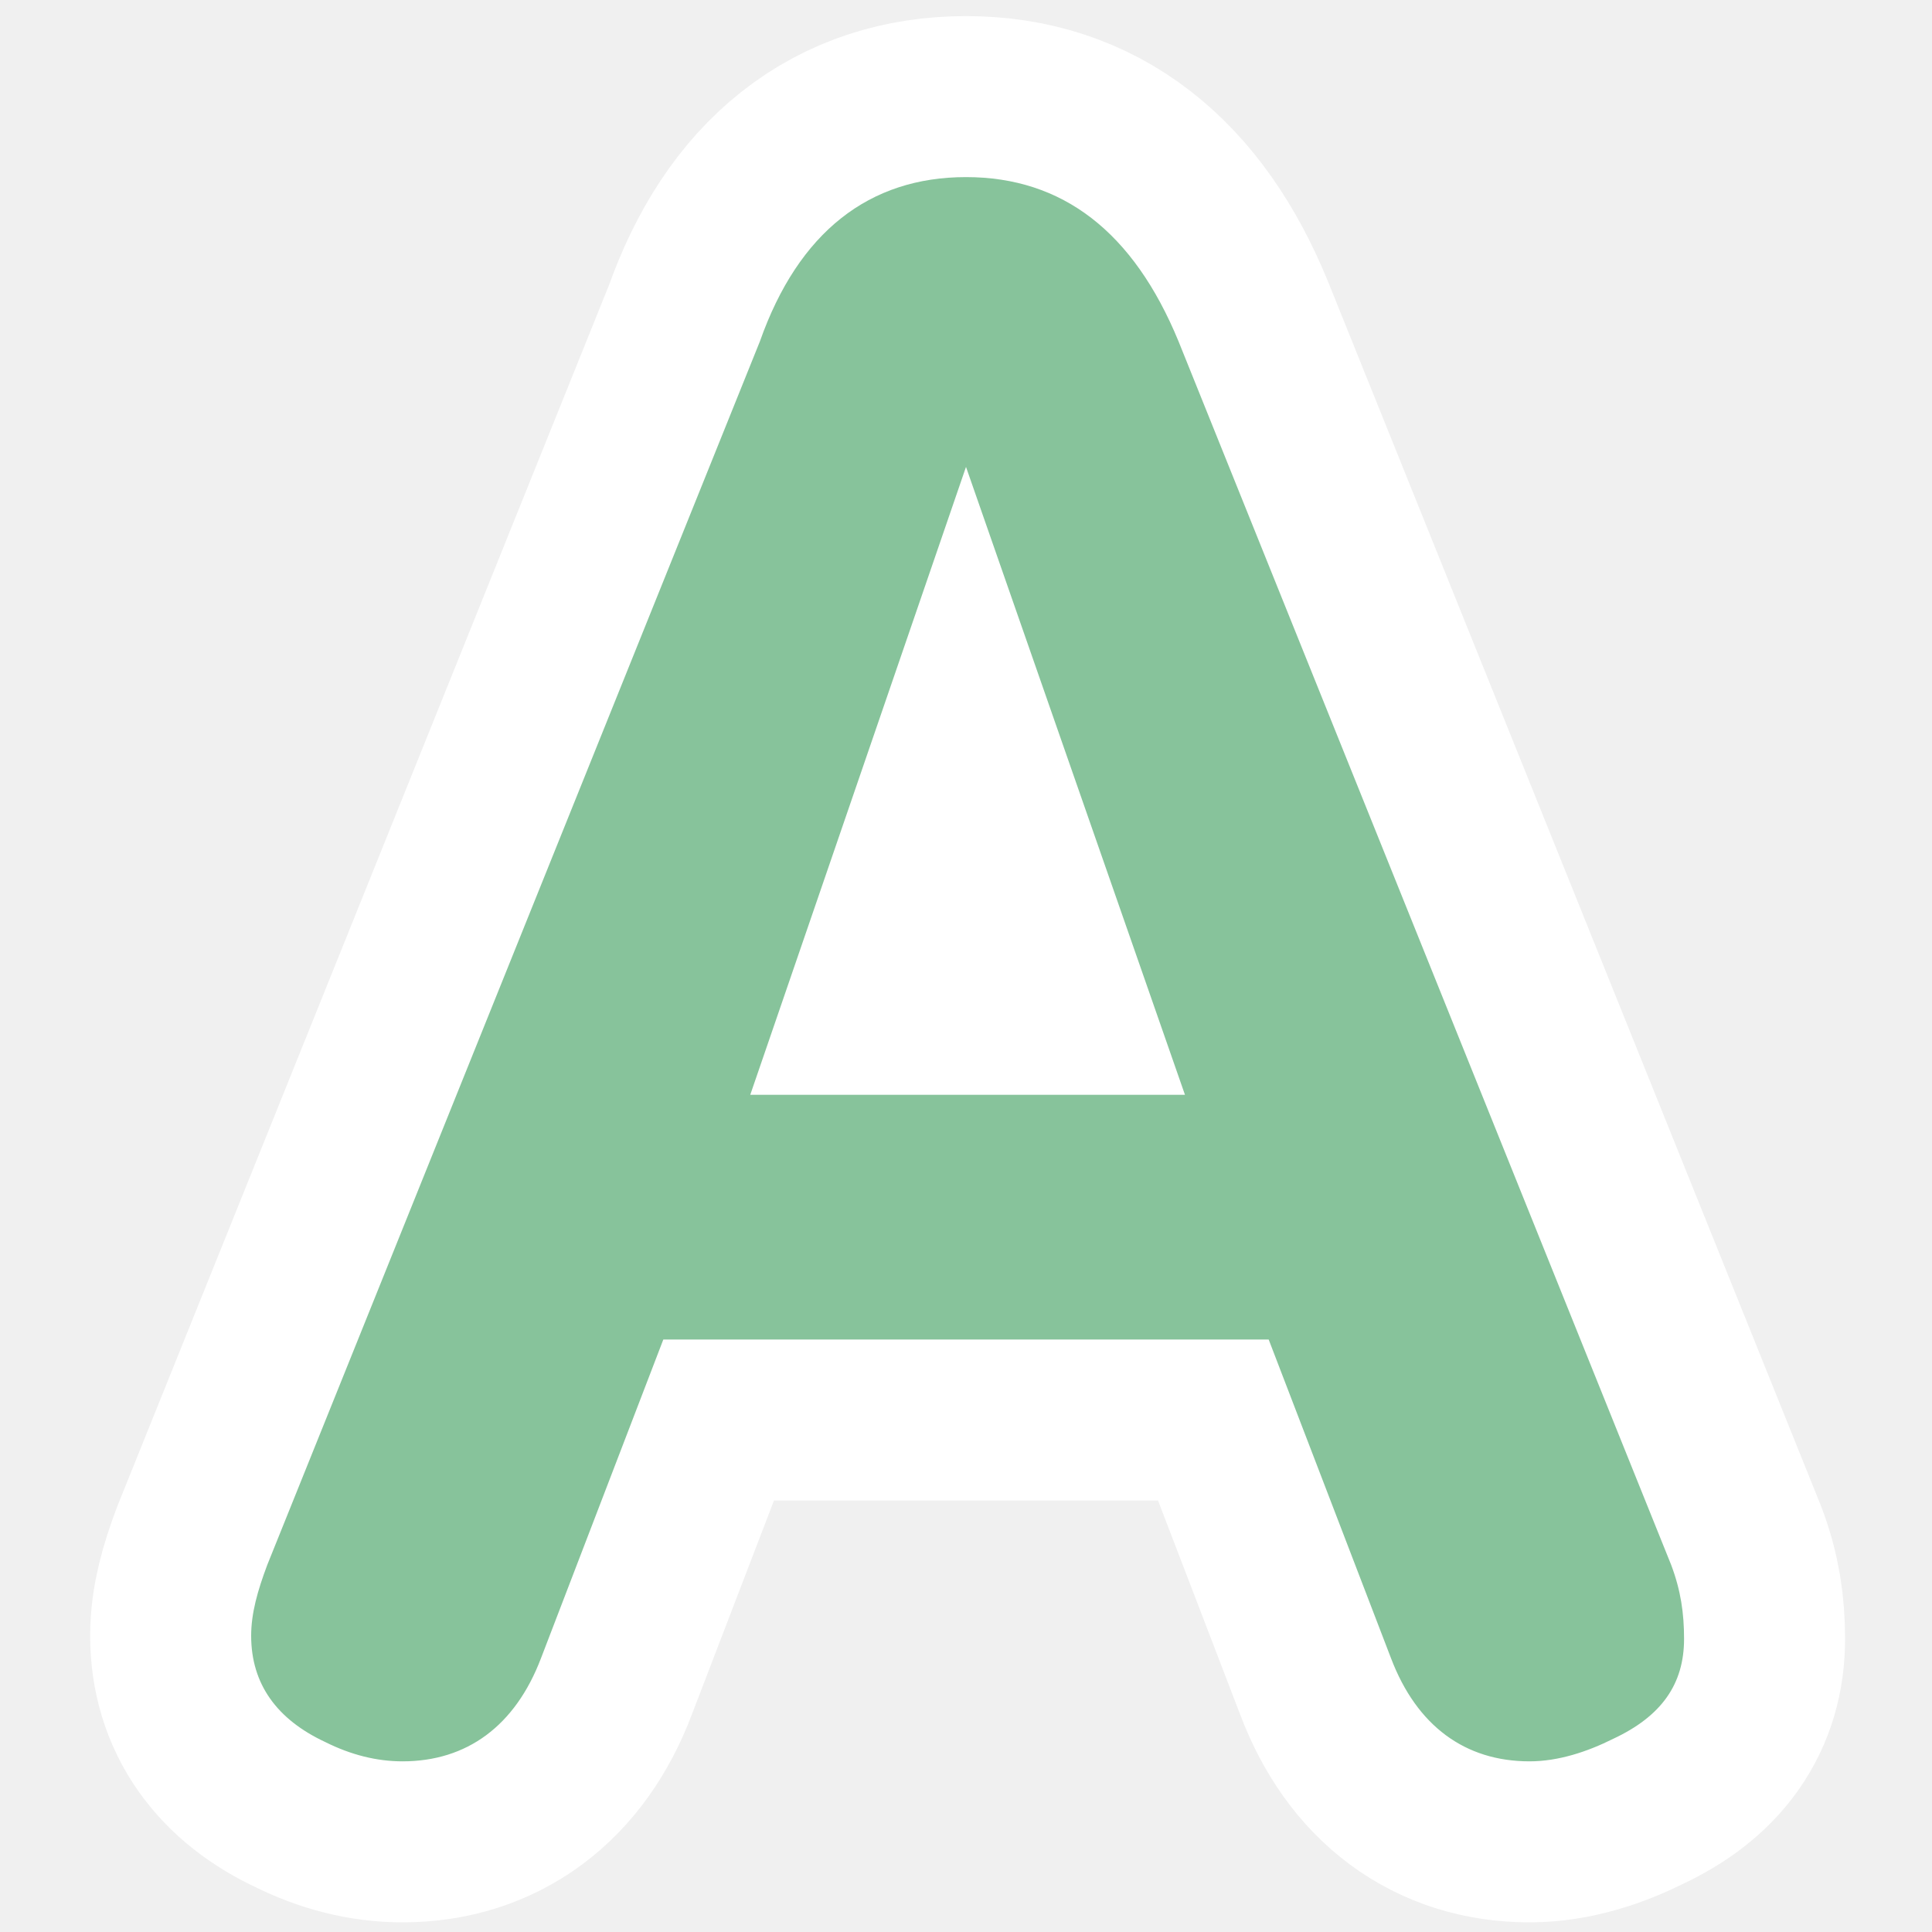
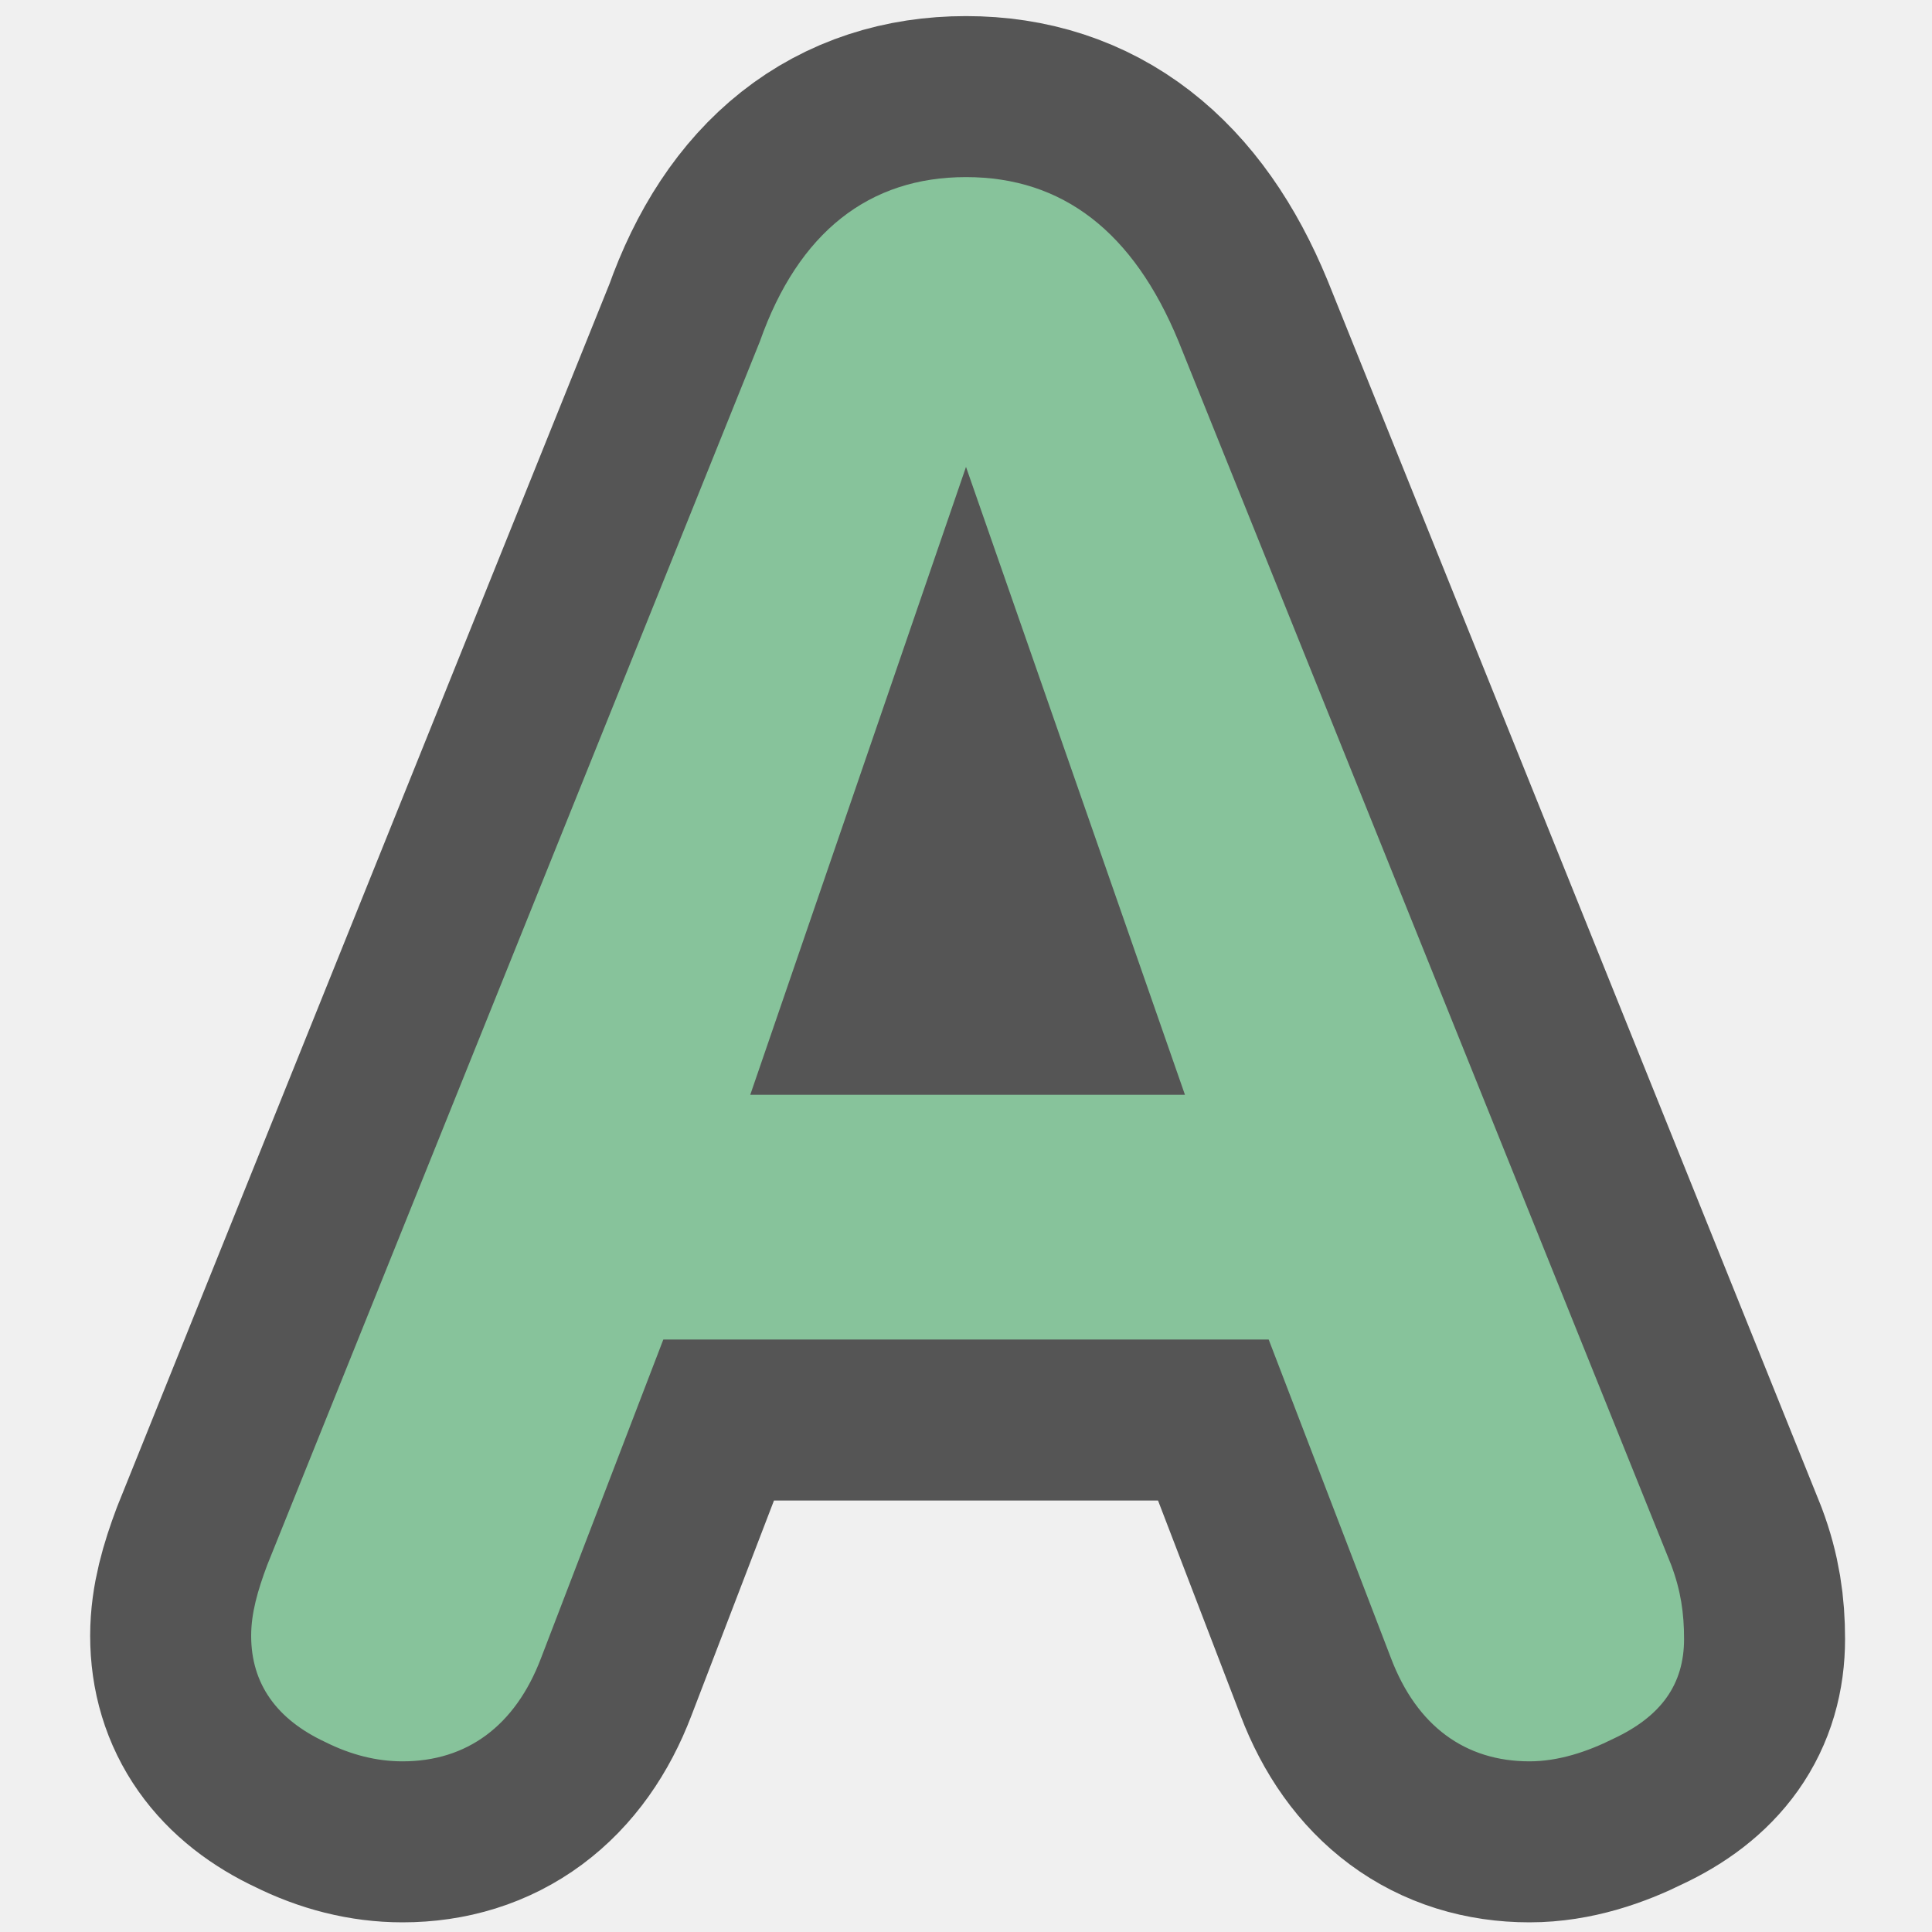
<svg xmlns="http://www.w3.org/2000/svg" version="1.1" id="レイヤー_1" x="0px" y="0px" viewBox="0 0 60 60" style="enable-background:new 0 0 60 60;" xml:space="preserve">
  <style type="text/css">
- 	.st0{fill:none;stroke:#FFFFFF;stroke-width:10;stroke-linecap:round;stroke-linejoin:round;stroke-miterlimit:10;}
- 	.st1{stroke:#FFFFFF;stroke-width:5;stroke-miterlimit:10;}
+ 	.st0{fill:none;stroke:#555555;stroke-width:10;stroke-linecap:round;stroke-linejoin:round;stroke-miterlimit:10;}
+ 	.st1{stroke:#555555;stroke-width:5;stroke-miterlimit:10;}
	.st2{fill:#87C39B;}
</style>
  <g>
    <g>
      <path class="st0" d="M20.6,41.6l-3.8,9.9c-0.8,2.1-2.3,3.2-4.3,3.2c-0.8,0-1.6-0.2-2.4-0.6c-1.5-0.7-2.3-1.8-2.3-3.3    c0-0.7,0.2-1.4,0.5-2.2l15.3-38C24.8,7.2,27,5.5,30,5.5s5.2,1.7,6.6,5.1l15.3,38c0.3,0.8,0.4,1.5,0.4,2.3c0,1.4-0.7,2.4-2.2,3.1    c-0.8,0.4-1.7,0.7-2.6,0.7c-2,0-3.5-1.1-4.3-3.2l-3.8-9.9H20.6z M30,14.5L23.3,34h13.5L30,14.5z" />
    </g>
    <g>
      <path class="st1" d="M20.6,41.6l-3.8,9.9c-0.8,2.1-2.3,3.2-4.3,3.2c-0.8,0-1.6-0.2-2.4-0.6c-1.5-0.7-2.3-1.8-2.3-3.3    c0-0.7,0.2-1.4,0.5-2.2l15.3-38C24.8,7.2,27,5.5,30,5.5s5.2,1.7,6.6,5.1l15.3,38c0.3,0.8,0.4,1.5,0.4,2.3c0,1.4-0.7,2.4-2.2,3.1    c-0.8,0.4-1.7,0.7-2.6,0.7c-2,0-3.5-1.1-4.3-3.2l-3.8-9.9H20.6z M30,14.5L23.3,34h13.5L30,14.5z" />
    </g>
    <g>
      <path class="st2" d="M20.6,41.6l-3.8,9.9c-0.8,2.1-2.3,3.2-4.3,3.2c-0.8,0-1.6-0.2-2.4-0.6c-1.5-0.7-2.3-1.8-2.3-3.3    c0-0.7,0.2-1.4,0.5-2.2l15.3-38C24.8,7.2,27,5.5,30,5.5s5.2,1.7,6.6,5.1l15.3,38c0.3,0.8,0.4,1.5,0.4,2.3c0,1.4-0.7,2.4-2.2,3.1    c-0.8,0.4-1.7,0.7-2.6,0.7c-2,0-3.5-1.1-4.3-3.2l-3.8-9.9H20.6z M30,14.5L23.3,34h13.5L30,14.5z" />
    </g>
  </g>
</svg>
